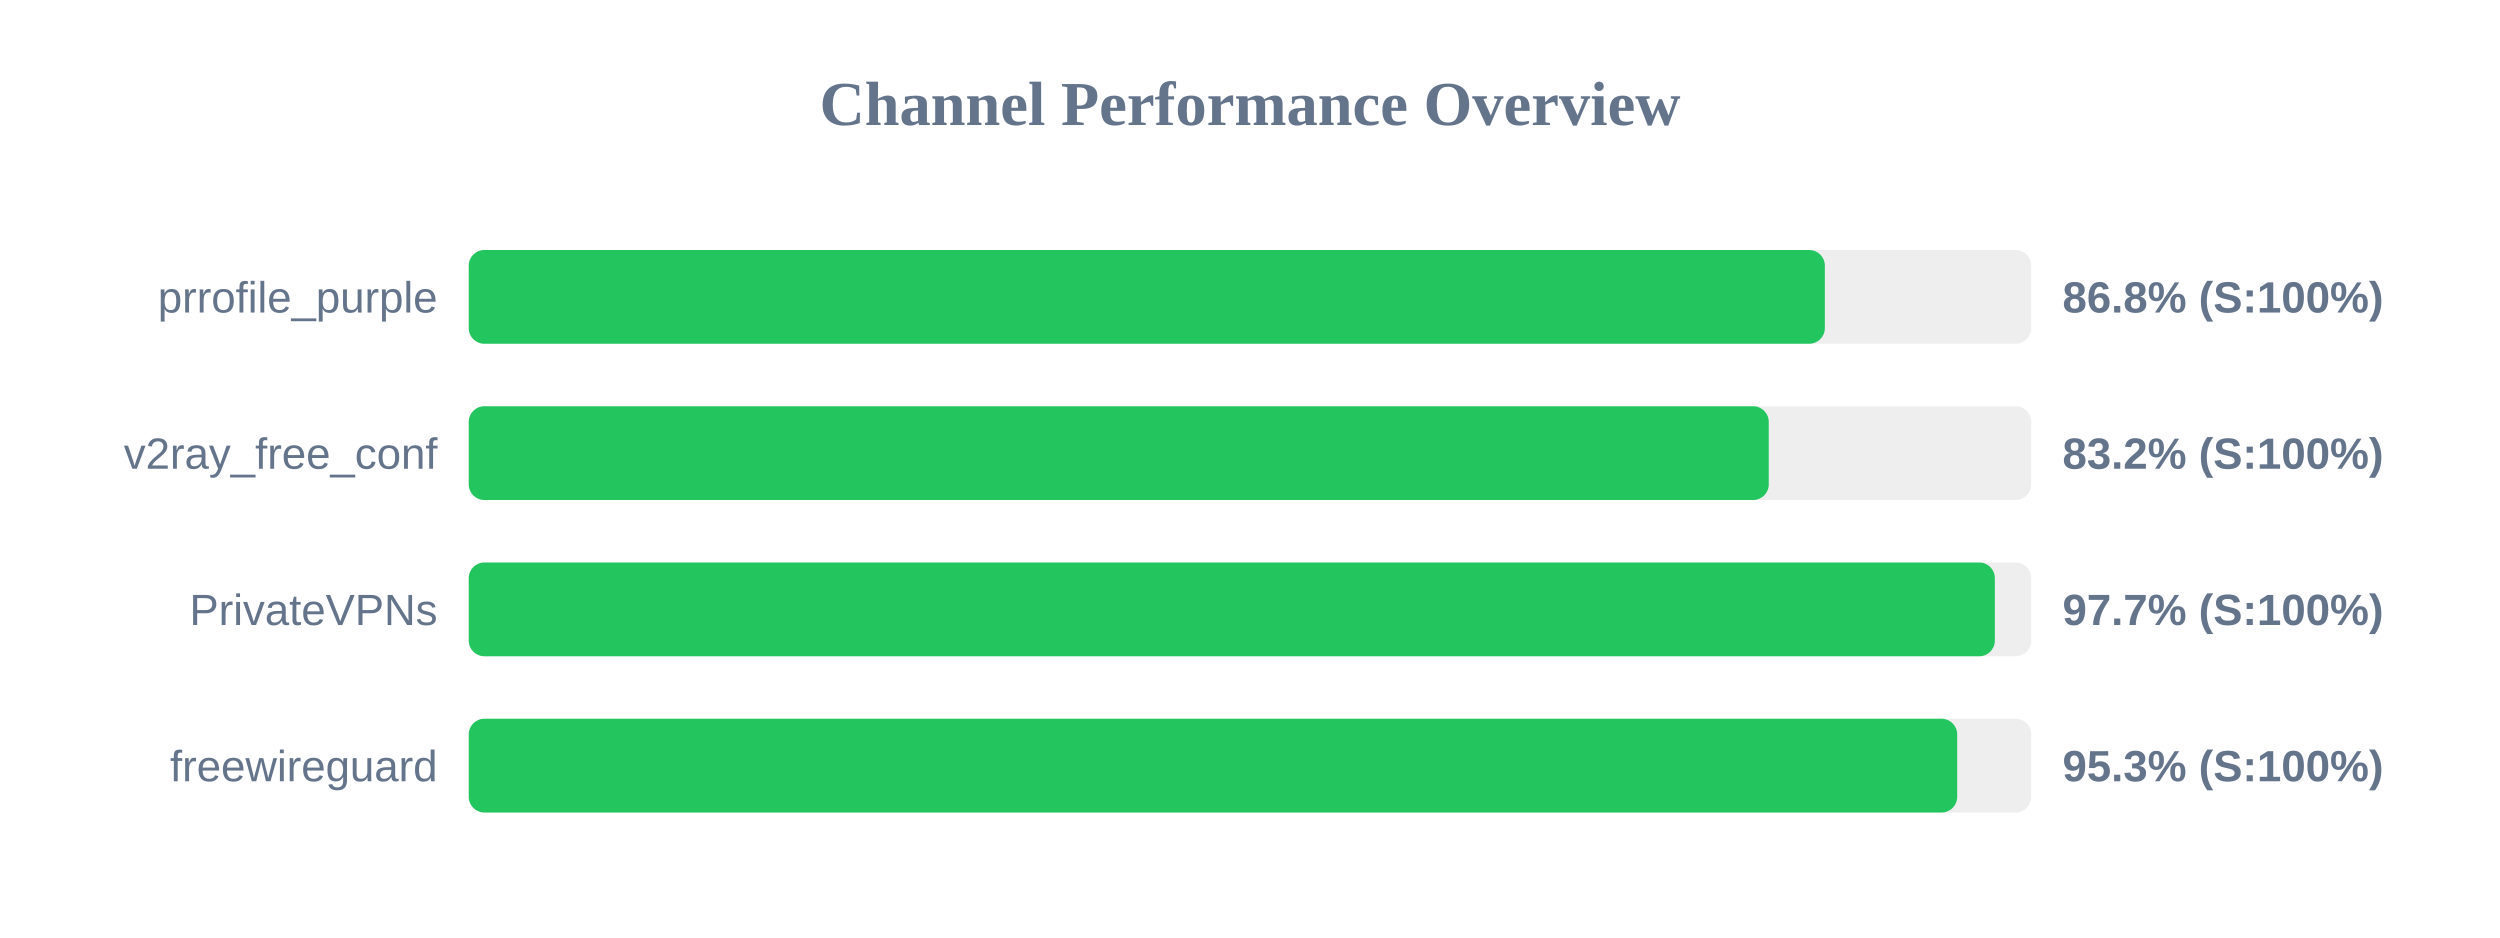
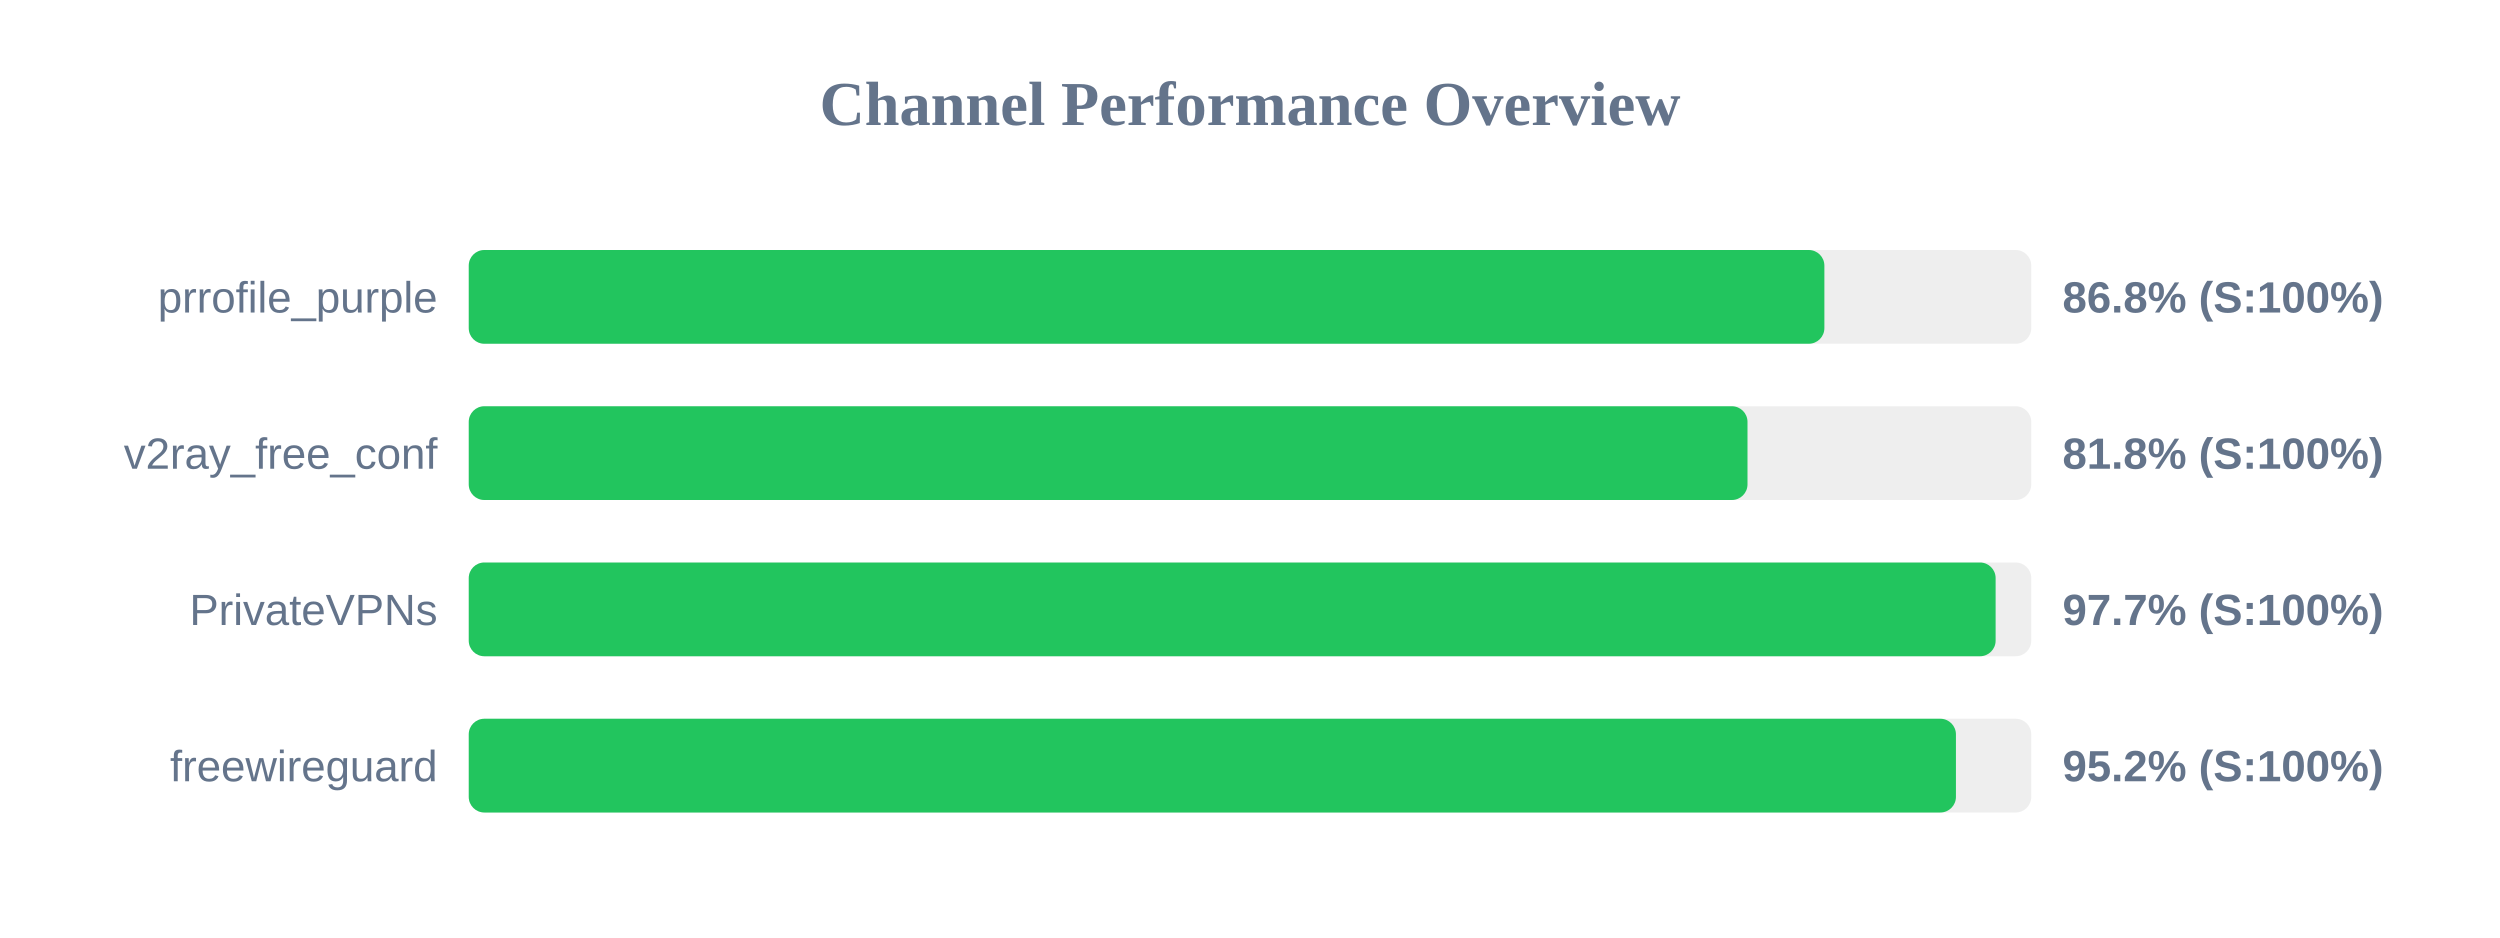
<svg xmlns="http://www.w3.org/2000/svg" width="800" height="300" version="1.1">
  <style>
        .row { font: 14px Arial; fill: #64748b; }
        .score { font: bold 14px Arial; fill: #64748b; }
    </style>
  <text x="400" y="40" text-anchor="middle" font-size="20px" font-weight="bold" fill="#64748b">Channel Performance Overview</text>
  <rect x="150" y="80" width="500" height="30" fill="#eee" rx="5" />
-   <rect x="150" y="80" width="433.95" height="30" fill="#22c55e" rx="5" />
+   <rect x="150" y="80" width="433.8" height="30" fill="#22c55e" rx="5" />
  <text x="140" y="100" text-anchor="end" class="row">prrofile_purple</text>
  <text x="660" y="100" text-anchor="start" class="score">86.8% (S:100%)</text>
  <rect x="150" y="130" width="500" height="30" fill="#eee" rx="5" />
-   <rect x="150" y="130" width="416.0" height="30" fill="#22c55e" rx="5" />
+   <rect x="150" y="130" width="409.2" height="30" fill="#22c55e" rx="5" />
  <text x="140" y="150" text-anchor="end" class="row">v2ray_free_conf</text>
-   <text x="660" y="150" text-anchor="start" class="score">83.2% (S:100%)</text>
+   <text x="660" y="150" text-anchor="start" class="score">81.8% (S:100%)</text>
  <rect x="150" y="180" width="500" height="30" fill="#eee" rx="5" />
-   <rect x="150" y="180" width="488.35" height="30" fill="#22c55e" rx="5" />
+   <rect x="150" y="180" width="488.6" height="30" fill="#22c55e" rx="5" />
  <text x="140" y="200" text-anchor="end" class="row">PrivateVPNs</text>
  <text x="660" y="200" text-anchor="start" class="score">97.7% (S:100%)</text>
  <rect x="150" y="230" width="500" height="30" fill="#eee" rx="5" />
-   <rect x="150" y="230" width="476.3" height="30" fill="#22c55e" rx="5" />
+   <rect x="150" y="230" width="475.9" height="30" fill="#22c55e" rx="5" />
  <text x="140" y="250" text-anchor="end" class="row">freewireguard</text>
-   <text x="660" y="250" text-anchor="start" class="score">95.3% (S:100%)</text>
+   <text x="660" y="250" text-anchor="start" class="score">95.2% (S:100%)</text>
</svg>
